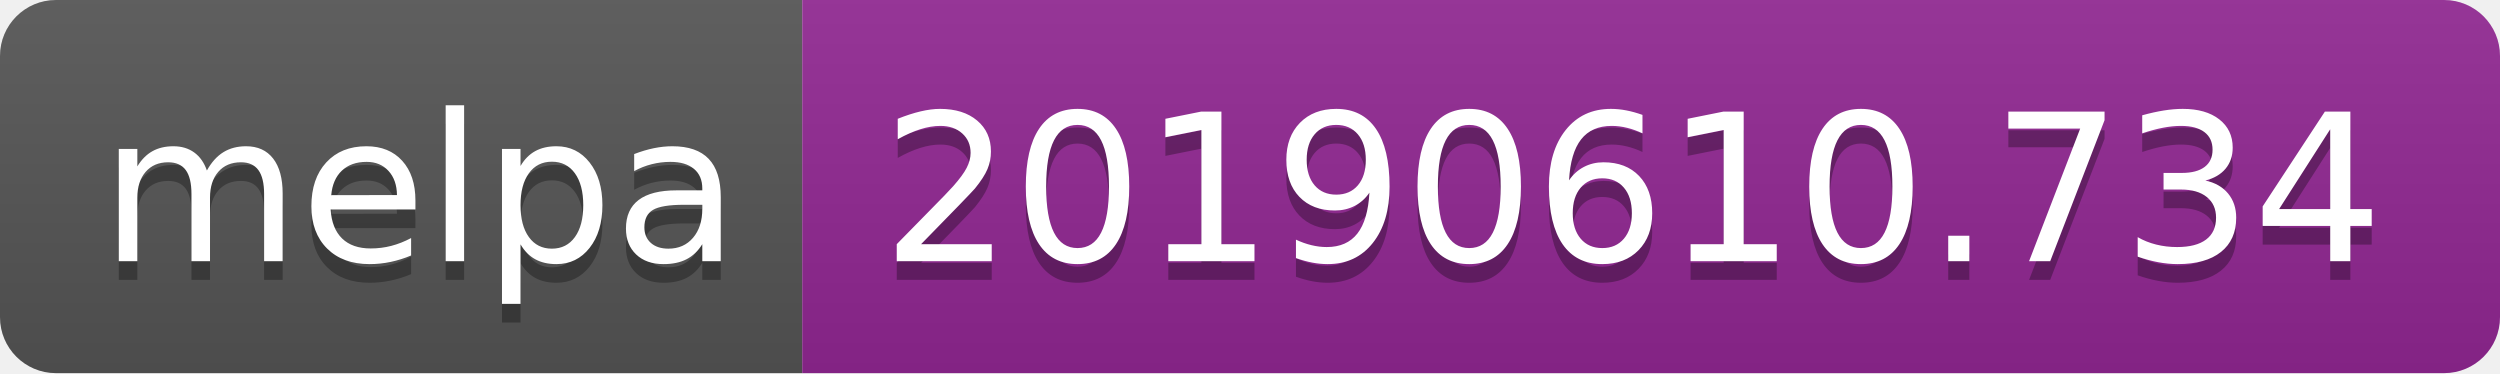
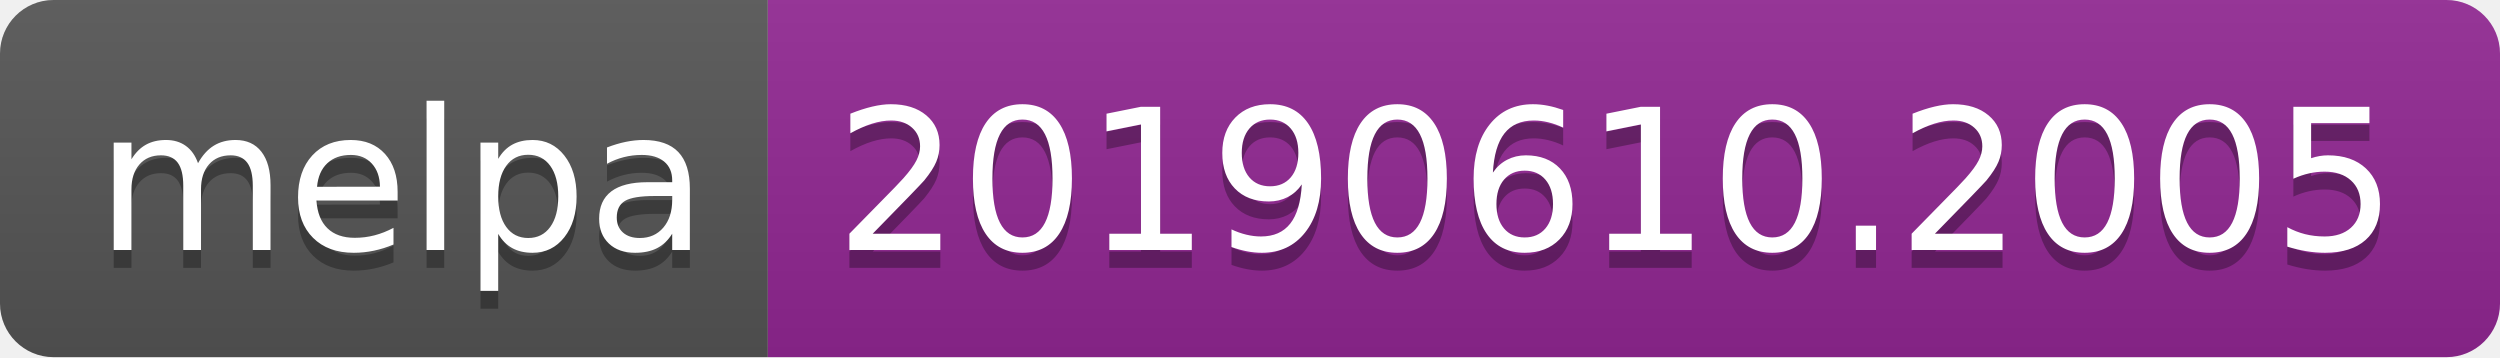
- <svg xmlns="http://www.w3.org/2000/svg" width="134" height="20">
+ <svg xmlns="http://www.w3.org/2000/svg" width="140" height="20">
  <linearGradient id="b" x2="0" y2="100%">
    <stop offset="0" stop-color="#bbb" stop-opacity=".1" />
    <stop offset="1" stop-opacity=".1" />
  </linearGradient>
  <clipPath id="a">
-     <rect width="134" height="20" rx="3" fill="#fff" />
+     <rect width="140" height="20" rx="3" fill="#fff" />
  </clipPath>
  <g clip-path="url(#a)">
    <path fill="#555" d="M0 0h43v20H0z" />
-     <path fill="#922793" d="M43 0h91v20H43z" />
-     <path fill="url(#b)" d="M0 0h134v20H0z" />
+     <path fill="#922793" d="M43 0h97v20H43z" />
+     <path fill="url(#b)" d="M0 0h140v20H0z" />
  </g>
  <g fill="#fff" text-anchor="middle" font-family="DejaVu Sans,Verdana,Geneva,sans-serif" font-size="110">
    <text x="225" y="150" fill="#010101" fill-opacity=".3" transform="scale(.1)" textLength="330">melpa</text>
    <text x="225" y="140" transform="scale(.1)" textLength="330">melpa</text>
-     <text x="875" y="150" fill="#010101" fill-opacity=".3" transform="scale(.1)" textLength="810">20190610.734</text>
-     <text x="875" y="140" transform="scale(.1)" textLength="810">20190610.734</text>
+     <text x="905" y="150" fill="#010101" fill-opacity=".3" transform="scale(.1)" textLength="870">20190610.2005</text>
+     <text x="905" y="140" transform="scale(.1)" textLength="870">20190610.2005</text>
  </g>
</svg>
